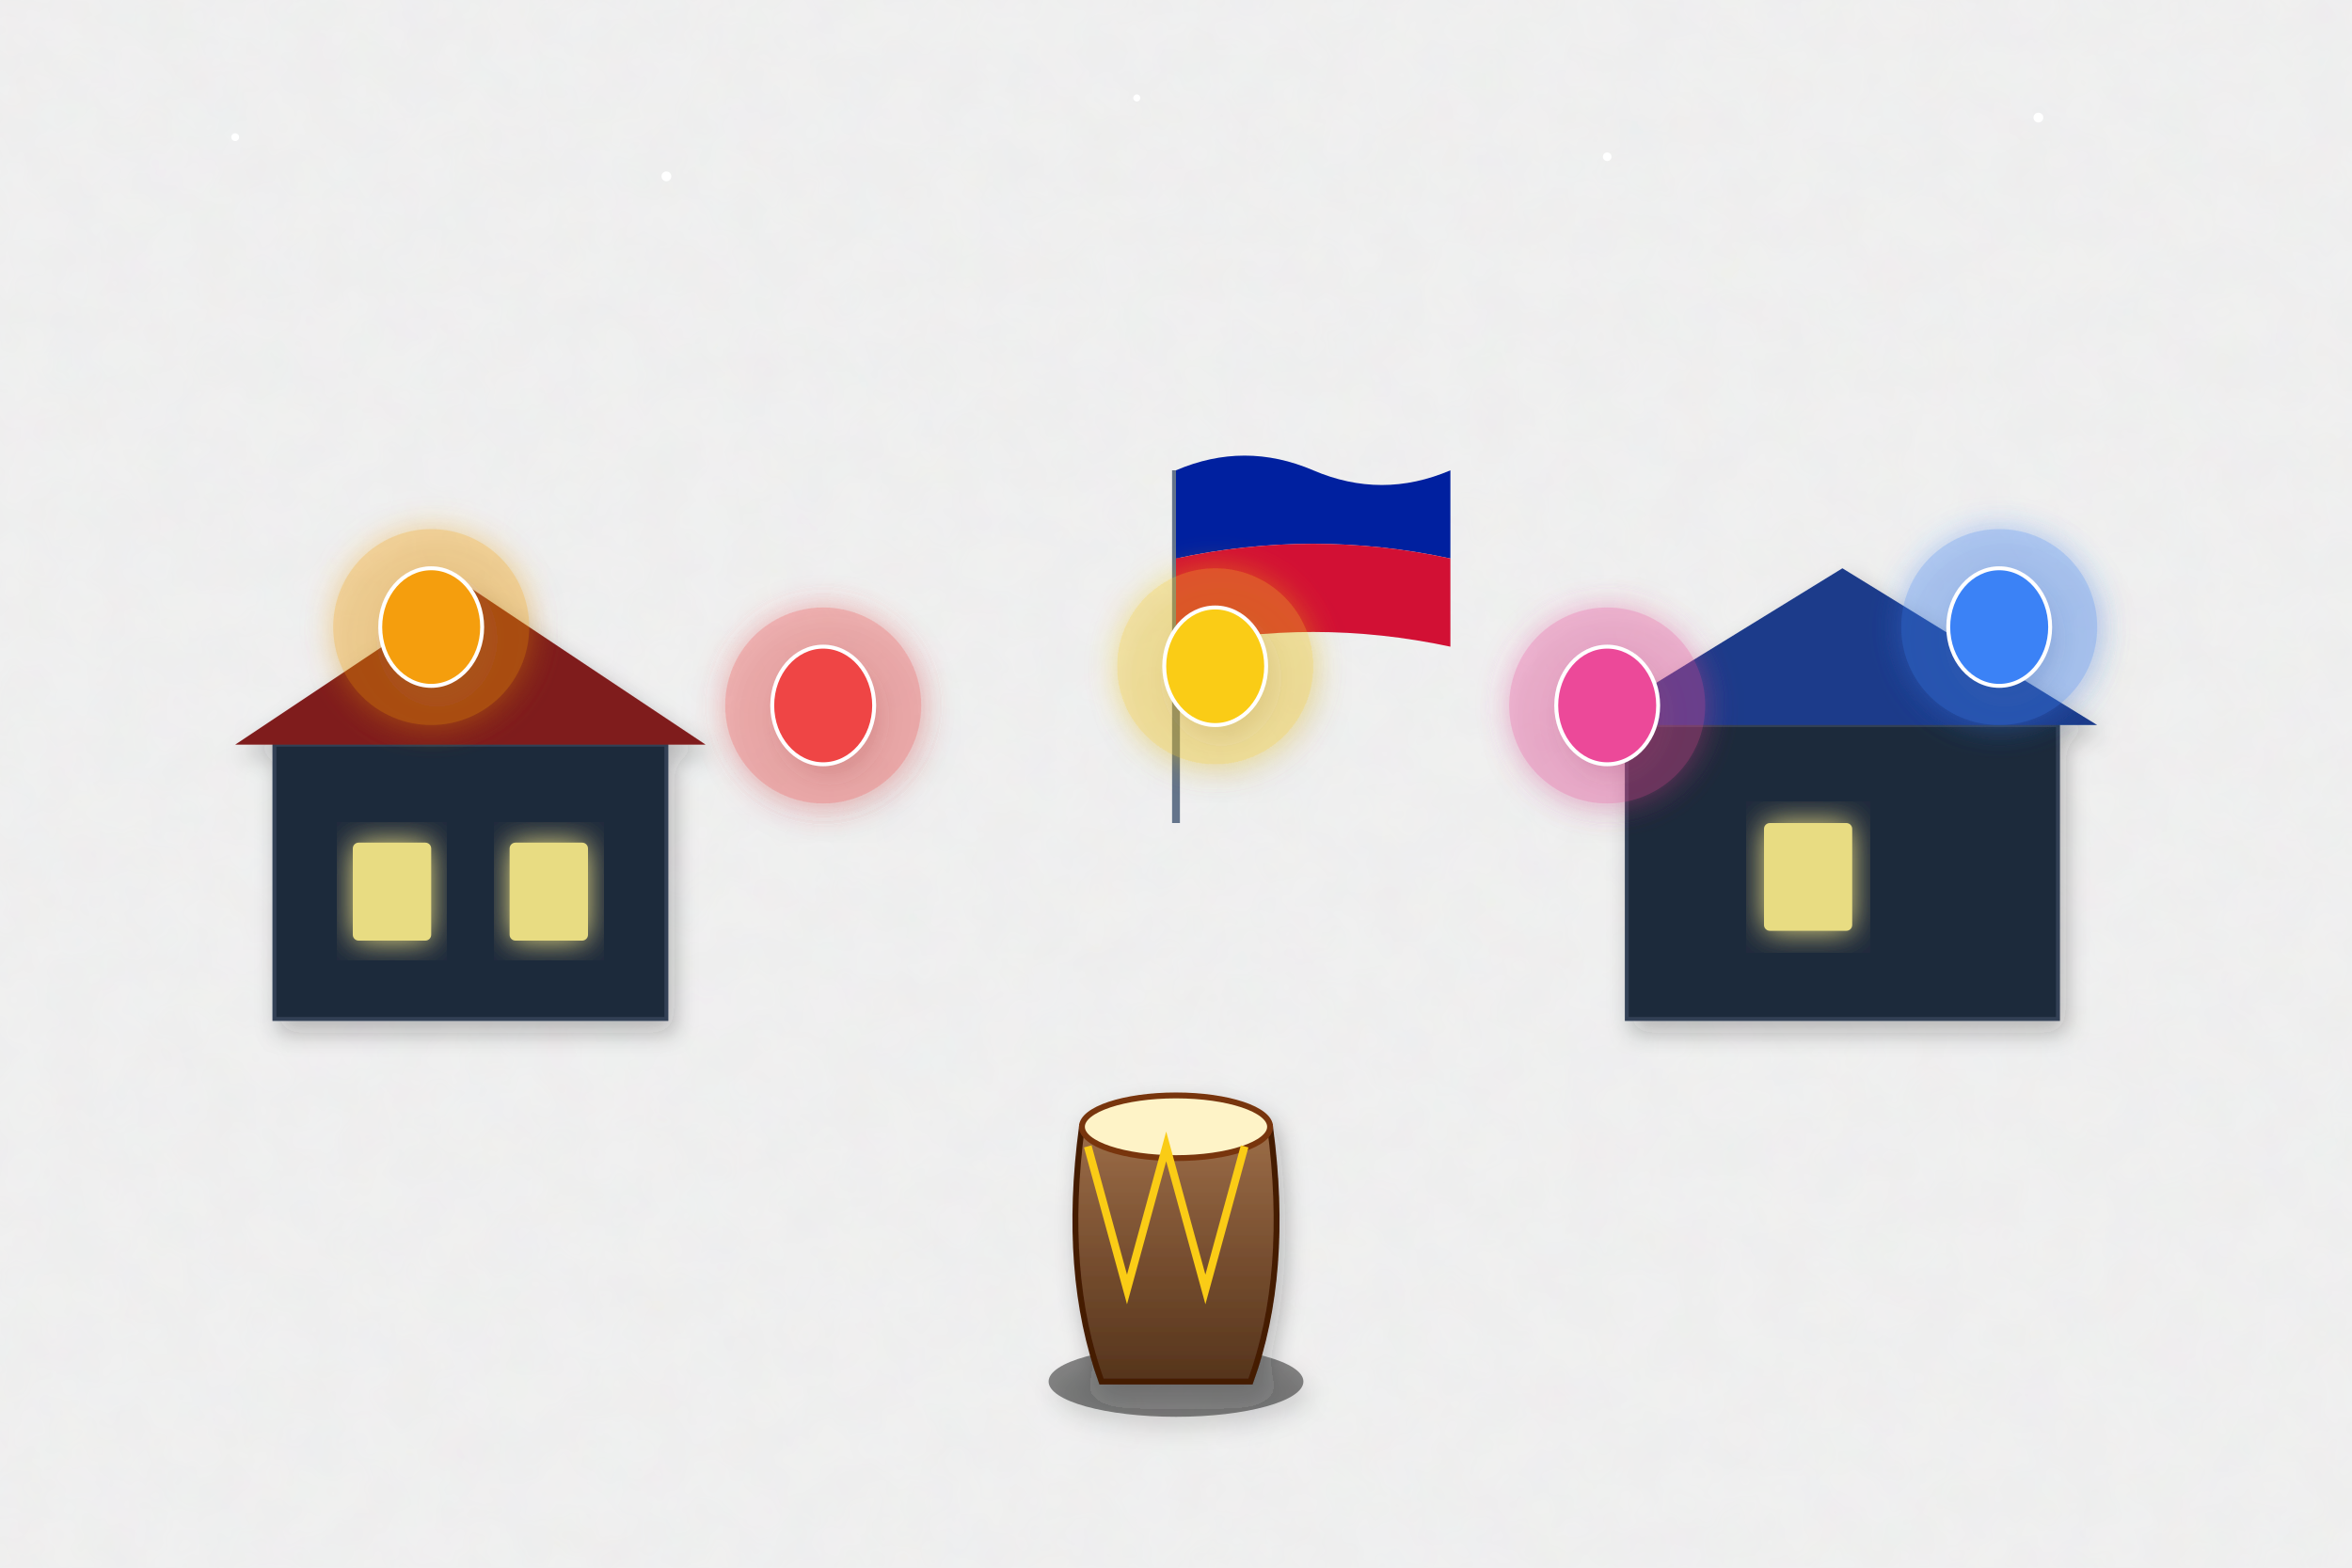
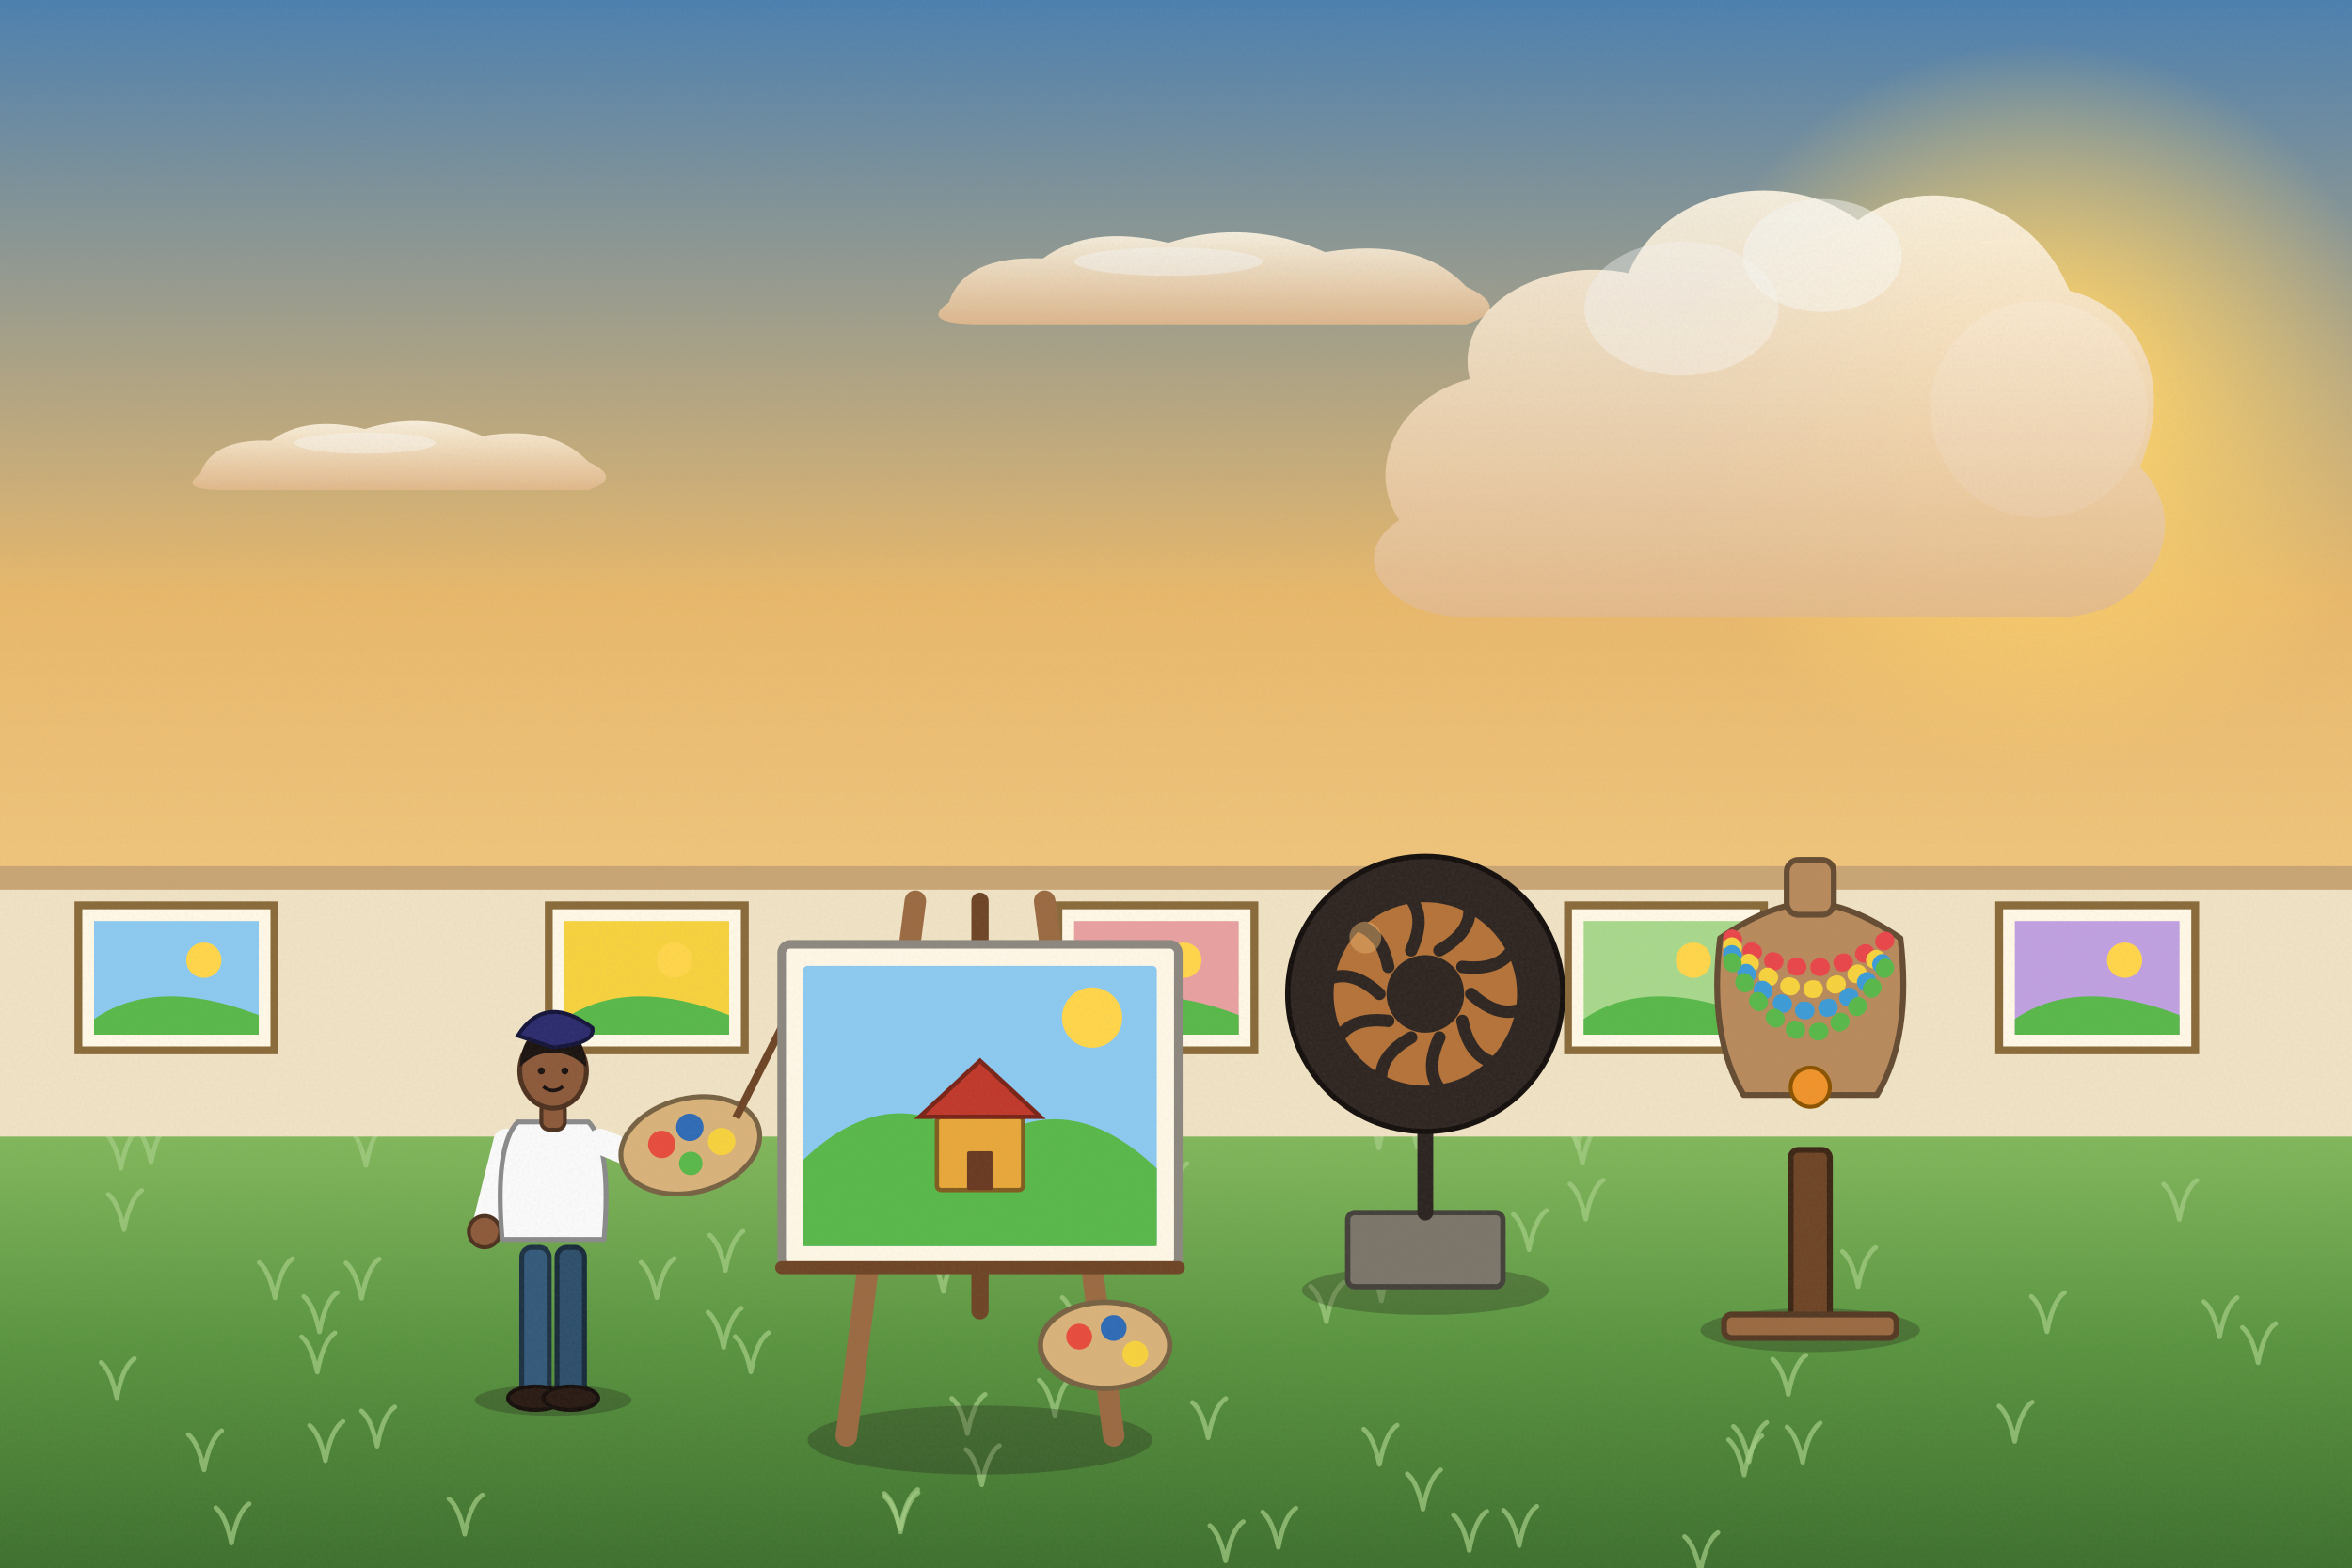
<svg xmlns="http://www.w3.org/2000/svg" viewBox="0 0 1200 800" width="1200" height="800">
  <defs>
-     <filter id="ghibliPaper" x="0%" y="0%" width="100%" height="100%">
-       <feTurbulence type="fractalNoise" baseFrequency="0.04" numOctaves="3" result="noise" seed="42" />
-       <feColorMatrix type="matrix" values="1 0 0 0 0  0 1 0 0 0  0 0 1 0 0  0 0 0 0.035 0" in="noise" result="coloredNoise" />
-       <feComposite operator="in" in2="SourceGraphic" />
+     <linearGradient id="woodTone" x1="0" y1="0" x2="1" y2="0">
+       <stop offset="0" stop-color="#a77649" />
+       <stop offset=".5" stop-color="#7d5231" />
+       <stop offset="1" stop-color="#5a381e" />
+     </linearGradient>
+     <linearGradient id="stoneTone" x1="0" y1="0" x2="0" y2="1">
+       <stop offset="0" stop-color="#c5beb3" />
+       <stop offset="1" stop-color="#7c7468" />
+     </linearGradient>
+     <filter id="softShadow" x="-20%" y="-20%" width="140%" height="140%">
+       <feDropShadow dx="2" dy="5" stdDeviation="4" flood-color="#1b1a14" flood-opacity=".25" />
    </filter>
-     <filter id="softGlow" x="-20%" y="-20%" width="140%" height="140%">
-       <feGaussianBlur stdDeviation="8" result="blur" />
-       <feComposite in="SourceGraphic" in2="blur" operator="over" />
+     <filter id="grain" x="0" y="0" width="100%" height="100%">
+       <feTurbulence type="fractalNoise" baseFrequency=".7" numOctaves="2" seed="11" />
+       <feColorMatrix type="matrix" values="0 0 0 0 .34  0 0 0 0 .34  0 0 0 0 .32  0 0 0 .22 -.07" />
    </filter>
-     <filter id="dropShadow" x="-20%" y="-20%" width="140%" height="140%">
-       <feDropShadow dx="3" dy="6" stdDeviation="6" flood-color="#141e28" flood-opacity="0.28" />
-     </filter>
-     <linearGradient id="skyDay" x1="0" y1="0" x2="0" y2="1">
-       <stop offset="0%" stop-color="#236ca7" />
-       <stop offset="35%" stop-color="#5fa3d6" />
-       <stop offset="70%" stop-color="#b8e1f2" />
-       <stop offset="100%" stop-color="#fdf3dc" />
-     </linearGradient>
-     <linearGradient id="skySunset" x1="0" y1="0" x2="0" y2="1">
-       <stop offset="0%" stop-color="#31396b" />
-       <stop offset="35%" stop-color="#73507b" />
-       <stop offset="65%" stop-color="#cb6b5c" />
-       <stop offset="85%" stop-color="#f29e5a" />
-       <stop offset="100%" stop-color="#fedaa2" />
-     </linearGradient>
-     <linearGradient id="skyDusk" x1="0" y1="0" x2="0" y2="1">
-       <stop offset="0%" stop-color="#121832" />
-       <stop offset="40%" stop-color="#262f56" />
-       <stop offset="70%" stop-color="#4e3d64" />
-       <stop offset="90%" stop-color="#915264" />
-       <stop offset="100%" stop-color="#d6846c" />
-     </linearGradient>
-     <linearGradient id="cloudBodyDay" x1="0" y1="0" x2="0" y2="1">
-       <stop offset="0%" stop-color="#ffffff" />
-       <stop offset="45%" stop-color="#fcf8f0" />
-       <stop offset="80%" stop-color="#d9e4ec" />
-       <stop offset="100%" stop-color="#b6c8d7" />
-     </linearGradient>
-     <linearGradient id="cloudBodySunset" x1="0" y1="0" x2="0" y2="1">
-       <stop offset="0%" stop-color="#fff5e6" />
-       <stop offset="40%" stop-color="#fbd0a5" />
-       <stop offset="75%" stop-color="#cf8ca0" />
-       <stop offset="100%" stop-color="#7e607c" />
-     </linearGradient>
-     <radialGradient id="sunGlowDay" cx="50%" cy="50%" r="50%">
-       <stop offset="0%" stop-color="#fffced" stop-opacity="1" />
-       <stop offset="35%" stop-color="#ffebaa" stop-opacity="0.85" />
-       <stop offset="70%" stop-color="#ffd573" stop-opacity="0.35" />
-       <stop offset="100%" stop-color="#ffd573" stop-opacity="0" />
+     <linearGradient id="skyMain" x1="0" y1="0" x2="0" y2="1">
+       <stop offset="0" stop-color="#4a7fb0" />
+       <stop offset=".38" stop-color="#e8b86b" />
+       <stop offset=".72" stop-color="#f6cf8a" />
+       <stop offset="1" stop-color="#fff0c4" />
+     </linearGradient>
+     <linearGradient id="cloudG" x1="0" y1="0" x2="0" y2="1">
+       <stop offset="0" stop-color="#fff6e4" />
+       <stop offset="1" stop-color="#e2b98c" />
+     </linearGradient>
+     <radialGradient id="sunG">
+       <stop offset="0" stop-color="#fff6d2" />
+       <stop offset=".3" stop-color="#ffd36a" stop-opacity=".85" />
+       <stop offset="1" stop-color="#ffd36a" stop-opacity="0" />
    </radialGradient>
-     <radialGradient id="sunGlowSunset" cx="50%" cy="50%" r="50%">
-       <stop offset="0%" stop-color="#fff8db" stop-opacity="1" />
-       <stop offset="30%" stop-color="#ffb753" stop-opacity="0.9" />
-       <stop offset="65%" stop-color="#f46e45" stop-opacity="0.4" />
-       <stop offset="100%" stop-color="#e04a43" stop-opacity="0" />
-     </radialGradient>
-     <linearGradient id="hillDistant" x1="0" y1="0" x2="0" y2="1">
-       <stop offset="0%" stop-color="#6e94a8" />
-       <stop offset="100%" stop-color="#93b9c7" />
-     </linearGradient>
-     <linearGradient id="hillMid" x1="0" y1="0" x2="0" y2="1">
-       <stop offset="0%" stop-color="#4a7c4f" />
-       <stop offset="50%" stop-color="#3c6a40" />
-       <stop offset="100%" stop-color="#2d5231" />
-     </linearGradient>
-     <linearGradient id="hillNear" x1="0" y1="0" x2="0" y2="1">
-       <stop offset="0%" stop-color="#699e4c" />
-       <stop offset="60%" stop-color="#4c7e33" />
-       <stop offset="100%" stop-color="#2f5720" />
-     </linearGradient>
-     <linearGradient id="woodTone" x1="0" y1="0" x2="0" y2="1">
-       <stop offset="0%" stop-color="#9c6d48" />
-       <stop offset="50%" stop-color="#784f30" />
-       <stop offset="100%" stop-color="#55341c" />
-     </linearGradient>
-     <linearGradient id="brassTone" x1="0" y1="0" x2="1" y2="1">
-       <stop offset="0%" stop-color="#ffe699" />
-       <stop offset="35%" stop-color="#d9a536" />
-       <stop offset="70%" stop-color="#996c14" />
-       <stop offset="100%" stop-color="#5e4007" />
-     </linearGradient>
-     <linearGradient id="stoneTone" x1="0" y1="0" x2="0" y2="1">
-       <stop offset="0%" stop-color="#c5beb3" />
-       <stop offset="60%" stop-color="#999184" />
-       <stop offset="100%" stop-color="#6c6458" />
-     </linearGradient>
-     <linearGradient id="waterTone" x1="0" y1="0" x2="0" y2="1">
-       <stop offset="0%" stop-color="#47a5be" />
-       <stop offset="50%" stop-color="#2a7796" />
-       <stop offset="100%" stop-color="#144d6a" />
+     <linearGradient id="gndG" x1="0" y1="0" x2="0" y2="1">
+       <stop offset="0" stop-color="#8cc063" />
+       <stop offset=".5" stop-color="#5a9440" />
+       <stop offset="1" stop-color="#3a6a2c" />
    </linearGradient>
  </defs>
-   <rect width="1200" height="800" fill="#0d1424" filter="url(#ghibliPaper)" />
-   <circle cx="120" cy="70" r="2" fill="#ffffff" filter="url(#softGlow)" />
-   <circle cx="340" cy="90" r="2.5" fill="#ffffff" filter="url(#softGlow)" />
-   <circle cx="580" cy="50" r="1.8" fill="#ffffff" filter="url(#softGlow)" />
-   <circle cx="820" cy="80" r="2.2" fill="#ffffff" filter="url(#softGlow)" />
-   <circle cx="1040" cy="60" r="2.5" fill="#ffffff" filter="url(#softGlow)" />
-   <g transform="translate(240, 520)" filter="url(#dropShadow)">
-     <rect x="-100" y="-140" width="200" height="140" fill="#1e293b" stroke="#334155" stroke-width="2" />
-     <polygon points="-120,-140 0,-220 120,-140" fill="#7f1d1d" />
-     <rect x="-60" y="-90" width="40" height="50" rx="3" fill="#fef08a" opacity="0.9" filter="url(#softGlow)" />
-     <rect x="20" y="-90" width="40" height="50" rx="3" fill="#fef08a" opacity="0.9" filter="url(#softGlow)" />
-   </g>
-   <g transform="translate(940, 520)" filter="url(#dropShadow)">
-     <rect x="-110" y="-150" width="220" height="150" fill="#1e293b" stroke="#334155" stroke-width="2" />
-     <polygon points="-130,-150 0,-230 130,-150" fill="#1e3a8a" />
-     <rect x="-40" y="-100" width="45" height="55" rx="3" fill="#fef08a" opacity="0.9" filter="url(#softGlow)" />
-   </g>
-   <g transform="translate(600, 240)">
-     <line x1="0" y1="0" x2="0" y2="180" stroke="#64748b" stroke-width="4" />
-     <path d="M0,0 Q35,-15 70,0 T140,0 L140,45 Q70,30 0,45 Z" fill="#00209f" />
-     <path d="M0,45 Q70,30 140,45 L140,90 Q70,75 0,90 Z" fill="#d21034" />
-   </g>
-   <g transform="translate(220, 320)" filter="url(#dropShadow)">
-     <circle cx="0" cy="0" r="50" fill="#f59e0b" opacity="0.35" filter="url(#softGlow)" />
-     <ellipse cx="0" cy="0" rx="26" ry="30" fill="#f59e0b" stroke="#ffffff" stroke-width="2" />
-   </g>
-   <g transform="translate(420, 360)" filter="url(#dropShadow)">
-     <circle cx="0" cy="0" r="50" fill="#ef4444" opacity="0.35" filter="url(#softGlow)" />
-     <ellipse cx="0" cy="0" rx="26" ry="30" fill="#ef4444" stroke="#ffffff" stroke-width="2" />
-   </g>
-   <g transform="translate(620, 340)" filter="url(#dropShadow)">
-     <circle cx="0" cy="0" r="50" fill="#facc15" opacity="0.35" filter="url(#softGlow)" />
-     <ellipse cx="0" cy="0" rx="26" ry="30" fill="#facc15" stroke="#ffffff" stroke-width="2" />
-   </g>
-   <g transform="translate(820, 360)" filter="url(#dropShadow)">
-     <circle cx="0" cy="0" r="50" fill="#ec4899" opacity="0.35" filter="url(#softGlow)" />
-     <ellipse cx="0" cy="0" rx="26" ry="30" fill="#ec4899" stroke="#ffffff" stroke-width="2" />
-   </g>
-   <g transform="translate(1020, 320)" filter="url(#dropShadow)">
-     <circle cx="0" cy="0" r="50" fill="#3b82f6" opacity="0.35" filter="url(#softGlow)" />
-     <ellipse cx="0" cy="0" rx="26" ry="30" fill="#3b82f6" stroke="#ffffff" stroke-width="2" />
-   </g>
-   <g transform="translate(600, 640)" filter="url(#dropShadow)">
-     <ellipse cx="0" cy="65" rx="65" ry="18" fill="#000000" opacity="0.45" />
-     <path d="M-48,-65 L48,-65 Q58,10 38,65 L-38,65 Q-58,10 -48,-65 Z" fill="url(#woodTone)" stroke="#451a03" stroke-width="3" />
-     <ellipse cx="0" cy="-65" rx="48" ry="16" fill="#fef3c7" stroke="#78350f" stroke-width="3" />
-     <path d="M-45,-55 L-25,18 L-5,-55 L15,18 L35,-55" stroke="#facc15" stroke-width="4" fill="none" />
-   </g>
+   <rect width="1200" height="800" fill="url(#skyMain)" />
+   <g>
+     <circle cx="1040.2" cy="208.9" r="188.02" fill="url(#sunG)" />
+     <circle cx="1040.2" cy="208.9" r="55.3" fill="#fff6d2" />
+   </g>
+   <g transform="translate(204.2,229.7) scale(0.6)" opacity="0.9">
+     <path d="M-170,20 Q-160,-10 -110,-8 Q-80,-30 -30,-18 Q20,-34 70,-12 Q130,-22 160,10 Q190,24 160,34 L-150,34 Q-190,34 -170,20 Z" fill="url(#cloudG)" />
+     <ellipse cx="-30" cy="-6" rx="60" ry="9" fill="#fff" opacity=".45" />
+   </g>
+   <g transform="translate(620.1,138.3) scale(0.8)" opacity="0.9">
+     <path d="M-170,20 Q-160,-10 -110,-8 Q-80,-30 -30,-18 Q20,-34 70,-12 Q130,-22 160,10 Q190,24 160,34 L-150,34 Q-190,34 -170,20 Z" fill="url(#cloudG)" />
+     <ellipse cx="-30" cy="-6" rx="60" ry="9" fill="#fff" opacity=".45" />
+   </g>
+   <g transform="translate(875.9,229.4) scale(0.9)" opacity="0.9">
+     <path d="M-180,40 C-200,10 -180,-30 -140,-40 C-150,-80 -100,-110 -50,-100 C-30,-150 40,-160 80,-130 C120,-160 180,-140 200,-90 C240,-80 260,-40 240,10 C270,40 250,90 200,95 L-150,95 C-190,90 -210,60 -180,40 Z" fill="url(#cloudG)" />
+     <ellipse cx="60" cy="-110" rx="45" ry="32" fill="#fff" opacity=".5" />
+     <ellipse cx="-20" cy="-80" rx="55" ry="38" fill="#fff" opacity=".4" />
+   </g>
+   <path d="M-20,640 L-20,500 Q100,383.906 200,500.608 Q300,388.327 400,501.947 Q500,416.456 600,496.899 Q700,400.43 800,493.317 Q900,411.43 1000,508.361 Q1100,381.731 1200,508.575 Q1300,381.62 1400,503.872 L1240,640 Z" fill="#8aa87a" />
+   <g>
+     <path d="M-20,566 Q60,540.4 120,563.1 Q180,549.7 240,568.4 Q300,547.8 360,566.5 Q420,564.5 480,560.2 Q540,548.6 600,565.2 Q660,563.4 720,563.8 Q780,547.2 840,560.6 Q900,552.1 960,563.6 Q1020,562.2 1080,566.4 Q1140,541.2 1200,562.4 Q1260,560.9 1320,561.9 L1240,820 L-20,820 Z" fill="url(#gndG)" />
+     <path d="M104.1,750.1 q-3,-14 -8,-18 M104.1,750.1 q3,-16 9,-20" stroke="#a5ce85" stroke-width="2.4" fill="none" stroke-linecap="round" opacity=".7" />
+     <path d="M59.6,713.3 q-3,-14 -8,-18 M59.6,713.3 q3,-16 9,-20" stroke="#a5ce85" stroke-width="2.4" fill="none" stroke-linecap="round" opacity=".7" />
+     <path d="M780.1,637.7 q-3,-14 -8,-18 M780.1,637.7 q3,-16 9,-20" stroke="#a5ce85" stroke-width="2.4" fill="none" stroke-linecap="round" opacity=".7" />
+     <path d="M279.1,622.8 q-3,-14 -8,-18 M279.1,622.8 q3,-16 9,-20" stroke="#a5ce85" stroke-width="2.4" fill="none" stroke-linecap="round" opacity=".7" />
+     <path d="M889.9,752.7 q-3,-14 -8,-18 M889.9,752.7 q3,-16 9,-20" stroke="#a5ce85" stroke-width="2.4" fill="none" stroke-linecap="round" opacity=".7" />
+     <path d="M184.5,662.5 q-3,-14 -8,-18 M184.5,662.5 q3,-16 9,-20" stroke="#a5ce85" stroke-width="2.4" fill="none" stroke-linecap="round" opacity=".7" />
+     <path d="M564.5,621.9 q-3,-14 -8,-18 M564.5,621.9 q3,-16 9,-20" stroke="#a5ce85" stroke-width="2.4" fill="none" stroke-linecap="round" opacity=".7" />
+     <path d="M775.1,788.7 q-3,-14 -8,-18 M775.1,788.7 q3,-16 9,-20" stroke="#a5ce85" stroke-width="2.4" fill="none" stroke-linecap="round" opacity=".7" />
+     <path d="M805,585.3 q-3,-14 -8,-18 M805,585.3 q3,-16 9,-20" stroke="#a5ce85" stroke-width="2.4" fill="none" stroke-linecap="round" opacity=".7" />
+     <path d="M166,745.4 q-3,-14 -8,-18 M166,745.4 q3,-16 9,-20" stroke="#a5ce85" stroke-width="2.4" fill="none" stroke-linecap="round" opacity=".7" />
+     <path d="M1132.4,682.2 q-3,-14 -8,-18 M1132.4,682.2 q3,-16 9,-20" stroke="#a5ce85" stroke-width="2.4" fill="none" stroke-linecap="round" opacity=".7" />
+     <path d="M370.1,648.3 q-3,-14 -8,-18 M370.1,648.3 q3,-16 9,-20" stroke="#a5ce85" stroke-width="2.4" fill="none" stroke-linecap="round" opacity=".7" />
+     <path d="M807.4,593.6 q-3,-14 -8,-18 M807.4,593.6 q3,-16 9,-20" stroke="#a5ce85" stroke-width="2.4" fill="none" stroke-linecap="round" opacity=".7" />
+     <path d="M161.9,700.2 q-3,-14 -8,-18 M161.9,700.2 q3,-16 9,-20" stroke="#a5ce85" stroke-width="2.4" fill="none" stroke-linecap="round" opacity=".7" />
+     <path d="M809,622.2 q-3,-14 -8,-18 M809,622.2 q3,-16 9,-20" stroke="#a5ce85" stroke-width="2.4" fill="none" stroke-linecap="round" opacity=".7" />
+     <path d="M237.1,782.9 q-3,-14 -8,-18 M237.1,782.9 q3,-16 9,-20" stroke="#a5ce85" stroke-width="2.4" fill="none" stroke-linecap="round" opacity=".7" />
+     <path d="M61.7,596.2 q-3,-14 -8,-18 M61.7,596.2 q3,-16 9,-20" stroke="#a5ce85" stroke-width="2.4" fill="none" stroke-linecap="round" opacity=".7" />
+     <path d="M919.7,746.2 q-3,-14 -8,-18 M919.7,746.2 q3,-16 9,-20" stroke="#a5ce85" stroke-width="2.4" fill="none" stroke-linecap="round" opacity=".7" />
+     <path d="M192.4,738 q-3,-14 -8,-18 M192.4,738 q3,-16 9,-20" stroke="#a5ce85" stroke-width="2.4" fill="none" stroke-linecap="round" opacity=".7" />
+     <path d="M118.1,787.4 q-3,-14 -8,-18 M118.1,787.4 q3,-16 9,-20" stroke="#a5ce85" stroke-width="2.4" fill="none" stroke-linecap="round" opacity=".7" />
+     <path d="M749.6,791.2 q-3,-14 -8,-18 M749.6,791.2 q3,-16 9,-20" stroke="#a5ce85" stroke-width="2.4" fill="none" stroke-linecap="round" opacity=".7" />
+     <path d="M481.3,659 q-3,-14 -8,-18 M481.3,659 q3,-16 9,-20" stroke="#a5ce85" stroke-width="2.4" fill="none" stroke-linecap="round" opacity=".7" />
+     <path d="M726,770.1 q-3,-14 -8,-18 M726,770.1 q3,-16 9,-20" stroke="#a5ce85" stroke-width="2.4" fill="none" stroke-linecap="round" opacity=".7" />
+     <path d="M517.6,646.7 q-3,-14 -8,-18 M517.6,646.7 q3,-16 9,-20" stroke="#a5ce85" stroke-width="2.4" fill="none" stroke-linecap="round" opacity=".7" />
+     <path d="M538.2,722.3 q-3,-14 -8,-18 M538.2,722.3 q3,-16 9,-20" stroke="#a5ce85" stroke-width="2.4" fill="none" stroke-linecap="round" opacity=".7" />
+     <path d="M1027.9,735.5 q-3,-14 -8,-18 M1027.9,735.5 q3,-16 9,-20" stroke="#a5ce85" stroke-width="2.4" fill="none" stroke-linecap="round" opacity=".7" />
+     <path d="M704.8,663.8 q-3,-14 -8,-18 M704.8,663.8 q3,-16 9,-20" stroke="#a5ce85" stroke-width="2.4" fill="none" stroke-linecap="round" opacity=".7" />
+     <path d="M369.2,687.6 q-3,-14 -8,-18 M369.2,687.6 q3,-16 9,-20" stroke="#a5ce85" stroke-width="2.4" fill="none" stroke-linecap="round" opacity=".7" />
+     <path d="M625.3,796.5 q-3,-14 -8,-18 M625.3,796.5 q3,-16 9,-20" stroke="#a5ce85" stroke-width="2.4" fill="none" stroke-linecap="round" opacity=".7" />
+     <path d="M703.8,747.3 q-3,-14 -8,-18 M703.8,747.3 q3,-16 9,-20" stroke="#a5ce85" stroke-width="2.4" fill="none" stroke-linecap="round" opacity=".7" />
+     <path d="M652.2,789.6 q-3,-14 -8,-18 M652.2,789.6 q3,-16 9,-20" stroke="#a5ce85" stroke-width="2.4" fill="none" stroke-linecap="round" opacity=".7" />
+     <path d="M335.1,662.2 q-3,-14 -8,-18 M335.1,662.2 q3,-16 9,-20" stroke="#a5ce85" stroke-width="2.4" fill="none" stroke-linecap="round" opacity=".7" />
+     <path d="M163,679.6 q-3,-14 -8,-18 M163,679.6 q3,-16 9,-20" stroke="#a5ce85" stroke-width="2.4" fill="none" stroke-linecap="round" opacity=".7" />
+     <path d="M186.7,594.7 q-3,-14 -8,-18 M186.7,594.7 q3,-16 9,-20" stroke="#a5ce85" stroke-width="2.4" fill="none" stroke-linecap="round" opacity=".7" />
+     <path d="M500.9,757.7 q-3,-14 -8,-18 M500.9,757.7 q3,-16 9,-20" stroke="#a5ce85" stroke-width="2.4" fill="none" stroke-linecap="round" opacity=".7" />
+     <path d="M1152.1,695.4 q-3,-14 -8,-18 M1152.1,695.4 q3,-16 9,-20" stroke="#a5ce85" stroke-width="2.4" fill="none" stroke-linecap="round" opacity=".7" />
+     <path d="M493.6,731.6 q-3,-14 -8,-18 M493.6,731.6 q3,-16 9,-20" stroke="#a5ce85" stroke-width="2.4" fill="none" stroke-linecap="round" opacity=".7" />
+     <path d="M140.3,662.3 q-3,-14 -8,-18 M140.3,662.3 q3,-16 9,-20" stroke="#a5ce85" stroke-width="2.4" fill="none" stroke-linecap="round" opacity=".7" />
+     <path d="M703.5,585.8 q-3,-14 -8,-18 M703.5,585.8 q3,-16 9,-20" stroke="#a5ce85" stroke-width="2.4" fill="none" stroke-linecap="round" opacity=".7" />
+     <path d="M948,656.6 q-3,-14 -8,-18 M948,656.6 q3,-16 9,-20" stroke="#a5ce85" stroke-width="2.4" fill="none" stroke-linecap="round" opacity=".7" />
+     <path d="M63.3,627.5 q-3,-14 -8,-18 M63.3,627.5 q3,-16 9,-20" stroke="#a5ce85" stroke-width="2.4" fill="none" stroke-linecap="round" opacity=".7" />
+     <path d="M912.4,711.6 q-3,-14 -8,-18 M912.4,711.6 q3,-16 9,-20" stroke="#a5ce85" stroke-width="2.4" fill="none" stroke-linecap="round" opacity=".7" />
+     <path d="M596.7,613.8 q-3,-14 -8,-18 M596.7,613.8 q3,-16 9,-20" stroke="#a5ce85" stroke-width="2.4" fill="none" stroke-linecap="round" opacity=".7" />
+     <path d="M723.1,585.5 q-3,-14 -8,-18 M723.1,585.5 q3,-16 9,-20" stroke="#a5ce85" stroke-width="2.4" fill="none" stroke-linecap="round" opacity=".7" />
+     <path d="M616.4,733.7 q-3,-14 -8,-18 M616.4,733.7 q3,-16 9,-20" stroke="#a5ce85" stroke-width="2.4" fill="none" stroke-linecap="round" opacity=".7" />
+     <path d="M447.7,622.2 q-3,-14 -8,-18 M447.7,622.2 q3,-16 9,-20" stroke="#a5ce85" stroke-width="2.4" fill="none" stroke-linecap="round" opacity=".7" />
+     <path d="M459.4,781.8 q-3,-14 -8,-18 M459.4,781.8 q3,-16 9,-20" stroke="#a5ce85" stroke-width="2.4" fill="none" stroke-linecap="round" opacity=".7" />
+     <path d="M892.4,745.9 q-3,-14 -8,-18 M892.4,745.9 q3,-16 9,-20" stroke="#a5ce85" stroke-width="2.4" fill="none" stroke-linecap="round" opacity=".7" />
+     <path d="M550,680.2 q-3,-14 -8,-18 M550,680.2 q3,-16 9,-20" stroke="#a5ce85" stroke-width="2.4" fill="none" stroke-linecap="round" opacity=".7" />
+     <path d="M1044.4,679.6 q-3,-14 -8,-18 M1044.4,679.6 q3,-16 9,-20" stroke="#a5ce85" stroke-width="2.4" fill="none" stroke-linecap="round" opacity=".7" />
+     <path d="M77.1,593.3 q-3,-14 -8,-18 M77.1,593.3 q3,-16 9,-20" stroke="#a5ce85" stroke-width="2.4" fill="none" stroke-linecap="round" opacity=".7" />
+     <path d="M459.2,780.1 q-3,-14 -8,-18 M459.2,780.1 q3,-16 9,-20" stroke="#a5ce85" stroke-width="2.4" fill="none" stroke-linecap="round" opacity=".7" />
+     <path d="M867.5,802.1 q-3,-14 -8,-18 M867.5,802.1 q3,-16 9,-20" stroke="#a5ce85" stroke-width="2.4" fill="none" stroke-linecap="round" opacity=".7" />
+     <path d="M676.7,674.4 q-3,-14 -8,-18 M676.7,674.4 q3,-16 9,-20" stroke="#a5ce85" stroke-width="2.4" fill="none" stroke-linecap="round" opacity=".7" />
+     <path d="M1111.9,622.3 q-3,-14 -8,-18 M1111.9,622.3 q3,-16 9,-20" stroke="#a5ce85" stroke-width="2.4" fill="none" stroke-linecap="round" opacity=".7" />
+     <path d="M383.1,700.1 q-3,-14 -8,-18 M383.1,700.1 q3,-16 9,-20" stroke="#a5ce85" stroke-width="2.4" fill="none" stroke-linecap="round" opacity=".7" />
+   </g>
+   <g>
+     <rect x="-10" y="450" width="1220" height="130" fill="#f0e2c4" />
+     <rect x="-10" y="442" width="1220" height="12" fill="#c9a574" />
+     <rect x="40" y="462" width="100" height="74" fill="#fff8e6" stroke="#8a6a3a" stroke-width="4" />
+     <rect x="48" y="470" width="84" height="58" fill="#8cc9f0" />
+     <circle cx="104" cy="490" r="9" fill="#ffd54a" />
+     <path d="M48,520 Q80,498 132,518 L132,528 L48,528 Z" fill="#59b84a" />
+     <rect x="280" y="462" width="100" height="74" fill="#fff8e6" stroke="#8a6a3a" stroke-width="4" />
+     <rect x="288" y="470" width="84" height="58" fill="#f7d23e" />
+     <circle cx="344" cy="490" r="9" fill="#ffd54a" />
+     <path d="M288,520 Q320,498 372,518 L372,528 L288,528 Z" fill="#59b84a" />
+     <rect x="540" y="462" width="100" height="74" fill="#fff8e6" stroke="#8a6a3a" stroke-width="4" />
+     <rect x="548" y="470" width="84" height="58" fill="#e8a0a0" />
+     <circle cx="604" cy="490" r="9" fill="#ffd54a" />
+     <path d="M548,520 Q580,498 632,518 L632,528 L548,528 Z" fill="#59b84a" />
+     <rect x="800" y="462" width="100" height="74" fill="#fff8e6" stroke="#8a6a3a" stroke-width="4" />
+     <rect x="808" y="470" width="84" height="58" fill="#a8d88c" />
+     <circle cx="864" cy="490" r="9" fill="#ffd54a" />
+     <path d="M808,520 Q840,498 892,518 L892,528 L808,528 Z" fill="#59b84a" />
+     <rect x="1020" y="462" width="100" height="74" fill="#fff8e6" stroke="#8a6a3a" stroke-width="4" />
+     <rect x="1028" y="470" width="84" height="58" fill="#c0a0e0" />
+     <circle cx="1084" cy="490" r="9" fill="#ffd54a" />
+     <path d="M1028,520 Q1060,498 1112,518 L1112,528 L1028,528 Z" fill="#59b84a" />
+   </g>
+   <g transform="translate(727.2,658.4) scale(0.9)">
+     <ellipse cx="0" cy="0" rx="70" ry="14" fill="#1b1a14" opacity="0.28" />
+     <rect x="-44" y="-44" width="88" height="42" rx="4" fill="#7b756a" stroke="#44403a" stroke-width="3" />
+     <line x1="0" y1="-44" x2="0" y2="-92" stroke="#2c2420" stroke-width="9" stroke-linecap="round" />
+     <circle cx="0" cy="-168" r="78" fill="#2f2622" stroke="#15100d" stroke-width="3" />
+     <circle cx="0" cy="-168" r="52" fill="#c0793b" opacity=".92" />
+     <circle cx="0" cy="-168" r="22" fill="#2f2622" />
+     <path d="M26.0,-168.0 Q47.9,-147.8 66.0,-168.0" stroke="#2f2622" stroke-width="7" fill="none" stroke-linecap="round" />
+     <path d="M21.0,-152.7 Q26.8,-123.5 53.4,-129.2" stroke="#2f2622" stroke-width="7" fill="none" stroke-linecap="round" />
+     <path d="M8.0,-143.3 Q-4.5,-116.2 20.4,-105.2" stroke="#2f2622" stroke-width="7" fill="none" stroke-linecap="round" />
+     <path d="M-8.0,-143.3 Q-34.1,-128.7 -20.4,-105.2" stroke="#2f2622" stroke-width="7" fill="none" stroke-linecap="round" />
+     <path d="M-21.0,-152.7 Q-50.7,-156.2 -53.4,-129.2" stroke="#2f2622" stroke-width="7" fill="none" stroke-linecap="round" />
+     <path d="M-26.0,-168.0 Q-47.9,-188.2 -66.0,-168.0" stroke="#2f2622" stroke-width="7" fill="none" stroke-linecap="round" />
+     <path d="M-21.0,-183.3 Q-26.8,-212.5 -53.4,-206.8" stroke="#2f2622" stroke-width="7" fill="none" stroke-linecap="round" />
+     <path d="M-8.0,-192.7 Q4.5,-219.8 -20.4,-230.8" stroke="#2f2622" stroke-width="7" fill="none" stroke-linecap="round" />
+     <path d="M8.0,-192.7 Q34.1,-207.3 20.4,-230.8" stroke="#2f2622" stroke-width="7" fill="none" stroke-linecap="round" />
+     <path d="M21.0,-183.3 Q50.7,-179.8 53.4,-206.8" stroke="#2f2622" stroke-width="7" fill="none" stroke-linecap="round" />
+     <circle cx="-34" cy="-200" r="9" fill="#e6ae6a" opacity=".5" />
+   </g>
+   <g transform="translate(923.6,678.8) scale(1)">
+     <ellipse cx="0" cy="0" rx="56" ry="11.2" fill="#1b1a14" opacity="0.28" />
+     <rect x="-10" y="-92" width="20" height="90" rx="4" fill="#6e4526" stroke="#3d2615" stroke-width="3" />
+     <rect x="-44" y="-8" width="88" height="12" rx="4" fill="#9a6a42" stroke="#553a24" stroke-width="3" />
+     <path d="M-46,-200 Q-52,-150 -34,-120 L34,-120 Q52,-150 46,-200 Q20,-218 0,-218 Q-20,-218 -46,-200 Z" fill="#b88a5c" stroke="#654c33" stroke-width="3" stroke-linejoin="round" stroke-linecap="round" />
+     <rect x="-12" y="-240" width="24" height="28" rx="6" fill="#b88a5c" stroke="#654c33" stroke-width="3" />
+     <path d="M-40,-200 Q0,-170 40,-200" stroke="#e8464a" stroke-width="9" stroke-dasharray="1 11" stroke-linecap="round" fill="none" />
+     <path d="M-40,-196 Q0,-152 40,-196" stroke="#f7d23e" stroke-width="9" stroke-dasharray="1 11" stroke-linecap="round" fill="none" />
+     <path d="M-40,-192 Q0,-134 40,-192" stroke="#3d9bd6" stroke-width="9" stroke-dasharray="1 11" stroke-linecap="round" fill="none" />
+     <path d="M-40,-188 Q0,-116 40,-188" stroke="#59b84a" stroke-width="9" stroke-dasharray="1 11" stroke-linecap="round" fill="none" />
+     <circle cx="0" cy="-124" r="10" fill="#f0932b" stroke="#8a5300" stroke-width="2" />
+   </g>
+   <g transform="translate(282.2,714.5) scale(1)">
+     <g transform="scale(1) rotate(0)">
+       <ellipse cx="0" cy="0" rx="40" ry="8" fill="#1b1a14" opacity="0.28" />
+       <rect x="-16" y="-78" width="14" height="78" rx="5" fill="#345a7a" stroke="#1d3243" stroke-width="2.5" />
+       <rect x="2" y="-78" width="14" height="78" rx="5" fill="#2e4f6b" stroke="#192b3b" stroke-width="2.5" />
+       <ellipse cx="-9" cy="-1" rx="14" ry="6" fill="#2a1b14" stroke="#170f0b" stroke-width="2" />
+       <ellipse cx="9" cy="-1" rx="14" ry="6" fill="#2a1b14" stroke="#170f0b" stroke-width="2" />
+       <line x1="-24" y1="-132" x2="-34" y2="-92" stroke="#fafafa" stroke-width="13" stroke-linecap="round" />
+       <ellipse cx="-35" cy="-86" rx="8" ry="8" fill="#8d5a3b" stroke="#4e3220" stroke-width="2" />
+       <path d="M-26,-82 Q-30,-130 -18,-142 L18,-142 Q30,-130 26,-82 Z" fill="#fafafa" stroke="#8a8a8a" stroke-width="2.5" stroke-linejoin="round" stroke-linecap="round" />
+       <line x1="24" y1="-132" x2="58" y2="-118" stroke="#fafafa" stroke-width="13" stroke-linecap="round" />
+       <ellipse cx="62" cy="-117" rx="8" ry="8" fill="#8d5a3b" stroke="#4e3220" stroke-width="2" />
+       <rect x="-6" y="-152" width="12" height="14" rx="4" fill="#8d5a3b" stroke="#4e3220" stroke-width="2" />
+       <ellipse cx="0" cy="-168" rx="17" ry="19" fill="#8d5a3b" stroke="#4e3220" stroke-width="2.5" />
+       <path d="M-17,-170 Q-16,-190 0,-190 Q16,-190 17,-170 Q8,-178 0,-177 Q-9,-178 -17,-170 Z" fill="#1c1410" />
+       <circle cx="-6" cy="-168" r="1.8" fill="#1a1210" />
+       <circle cx="6" cy="-168" r="1.8" fill="#1a1210" />
+       <path d="M-5,-160 Q0,-156 5,-160" stroke="#1a1210" stroke-width="1.8" fill="none" />
+       <g transform="translate(70,-130) rotate(-14)">
+         <ellipse cx="0" cy="0" rx="36" ry="24" fill="#d9b27a" stroke="#776243" stroke-width="2.5" />
+         <circle cx="-14" cy="-4" r="7" fill="#e74c3c" />
+         <circle cx="2" cy="-9" r="7" fill="#2f6bb5" />
+         <circle cx="16" cy="2" r="7" fill="#f7d23e" />
+         <circle cx="-2" cy="9" r="6" fill="#59b84a" />
+         <line x1="26" y1="-8" x2="64" y2="-52" stroke="#6e4526" stroke-width="4" />
+         <circle cx="66" cy="-54" r="5" fill="#e74c3c" />
+       </g>
+       <path d="M-18,-186 Q-4,-208 20,-190 Q22,-182 0,-180 Z" fill="#2c2c6e" stroke="#15153a" stroke-width="2" />
+     </g>
+   </g>
+   <g transform="translate(500,734.9) scale(1.1)">
+     <ellipse cx="0" cy="0" rx="80" ry="16" fill="#1b1a14" opacity="0.28" />
+     <line x1="-62" y1="-2" x2="-30" y2="-250" stroke="#9a6a42" stroke-width="10" stroke-linecap="round" />
+     <line x1="62" y1="-2" x2="30" y2="-250" stroke="#9a6a42" stroke-width="10" stroke-linecap="round" />
+     <line x1="0" y1="-60" x2="0" y2="-250" stroke="#6e4526" stroke-width="8" stroke-linecap="round" />
+     <rect x="-92" y="-230" width="184" height="150" rx="4" fill="#fff7e6" stroke="#8c887f" stroke-width="4" />
+     <rect x="-82" y="-220" width="164" height="130" rx="2" fill="#8cc9f0" stroke="#4d6f84" stroke-width="0" />
+     <path d="M-82,-130 Q-40,-170 0,-136 Q40,-166 82,-126 L82,-90 L-82,-90 Z" fill="#59b84a" />
+     <rect x="-20" y="-150" width="40" height="34" rx="2" fill="#e8a73a" stroke="#805c20" stroke-width="2" />
+     <path d="M-28,-150 L0,-176 L28,-150 Z" fill="#c0392b" stroke="#7a2418" stroke-width="2" />
+     <rect x="-6" y="-134" width="12" height="18" rx="1" fill="#6a3a22" stroke="#3a2013" stroke-width="0" />
+     <circle cx="52" cy="-196" r="14" fill="#ffd54a" />
+     <line x1="-92" y1="-80" x2="92" y2="-80" stroke="#6e4526" stroke-width="6" stroke-linecap="round" />
+     <g transform="translate(58,-44)">
+       <ellipse cx="0" cy="0" rx="30" ry="20" fill="#d9b27a" stroke="#776243" stroke-width="2.5" />
+       <circle cx="-12" cy="-4" r="6" fill="#e74c3c" />
+       <circle cx="4" cy="-8" r="6" fill="#2f6bb5" />
+       <circle cx="14" cy="4" r="6" fill="#f7d23e" />
+     </g>
+   </g>
+   <rect x="-1" y="0" width="1202" height="800" filter="url(#grain)" opacity=".55" />
</svg>
